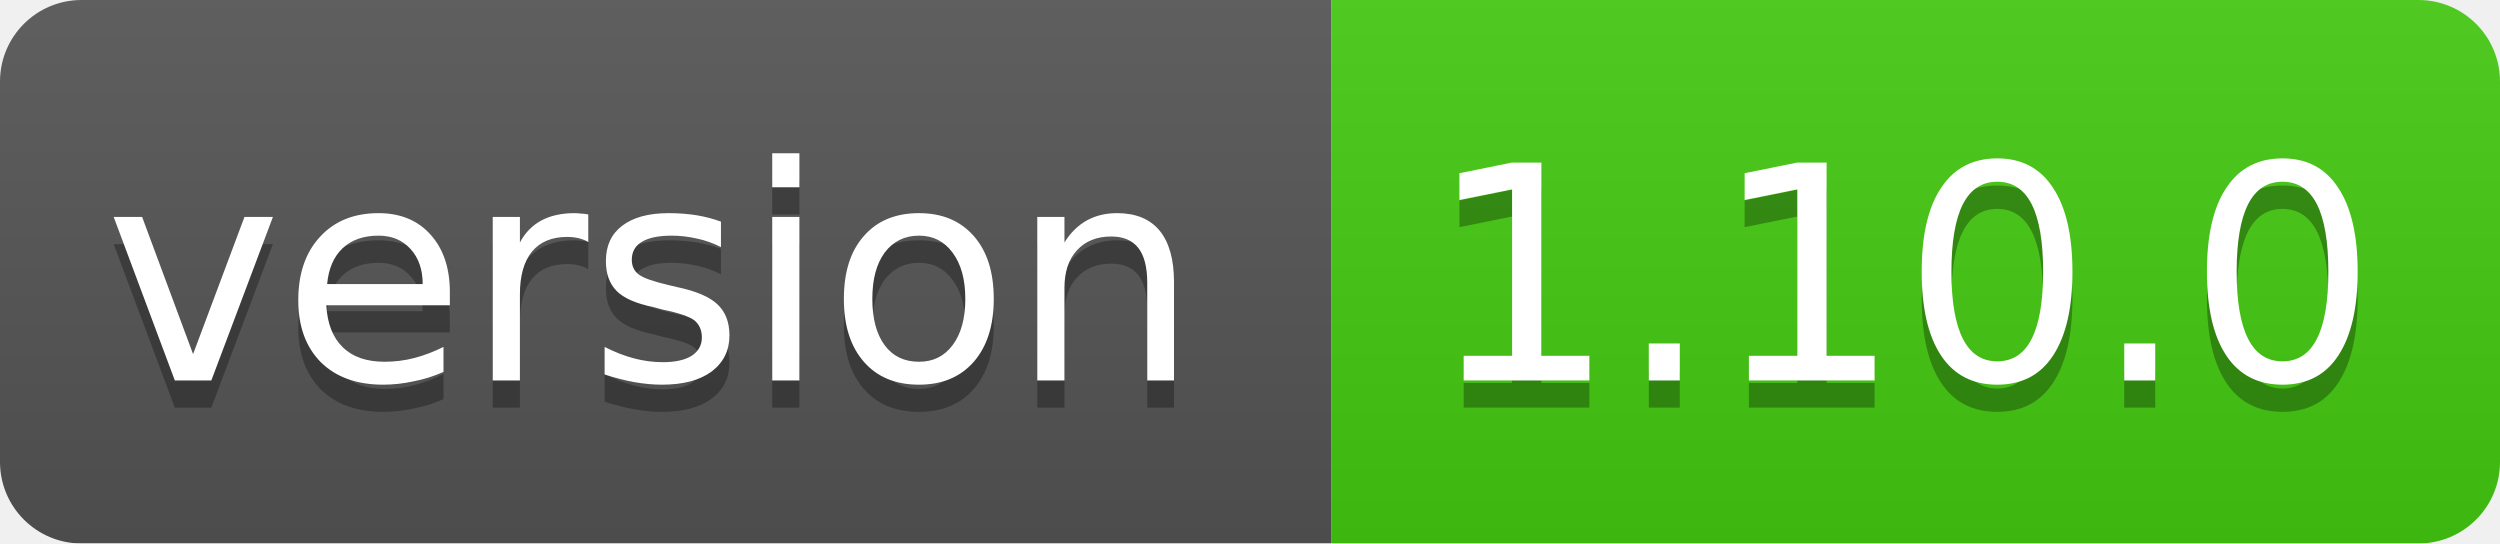
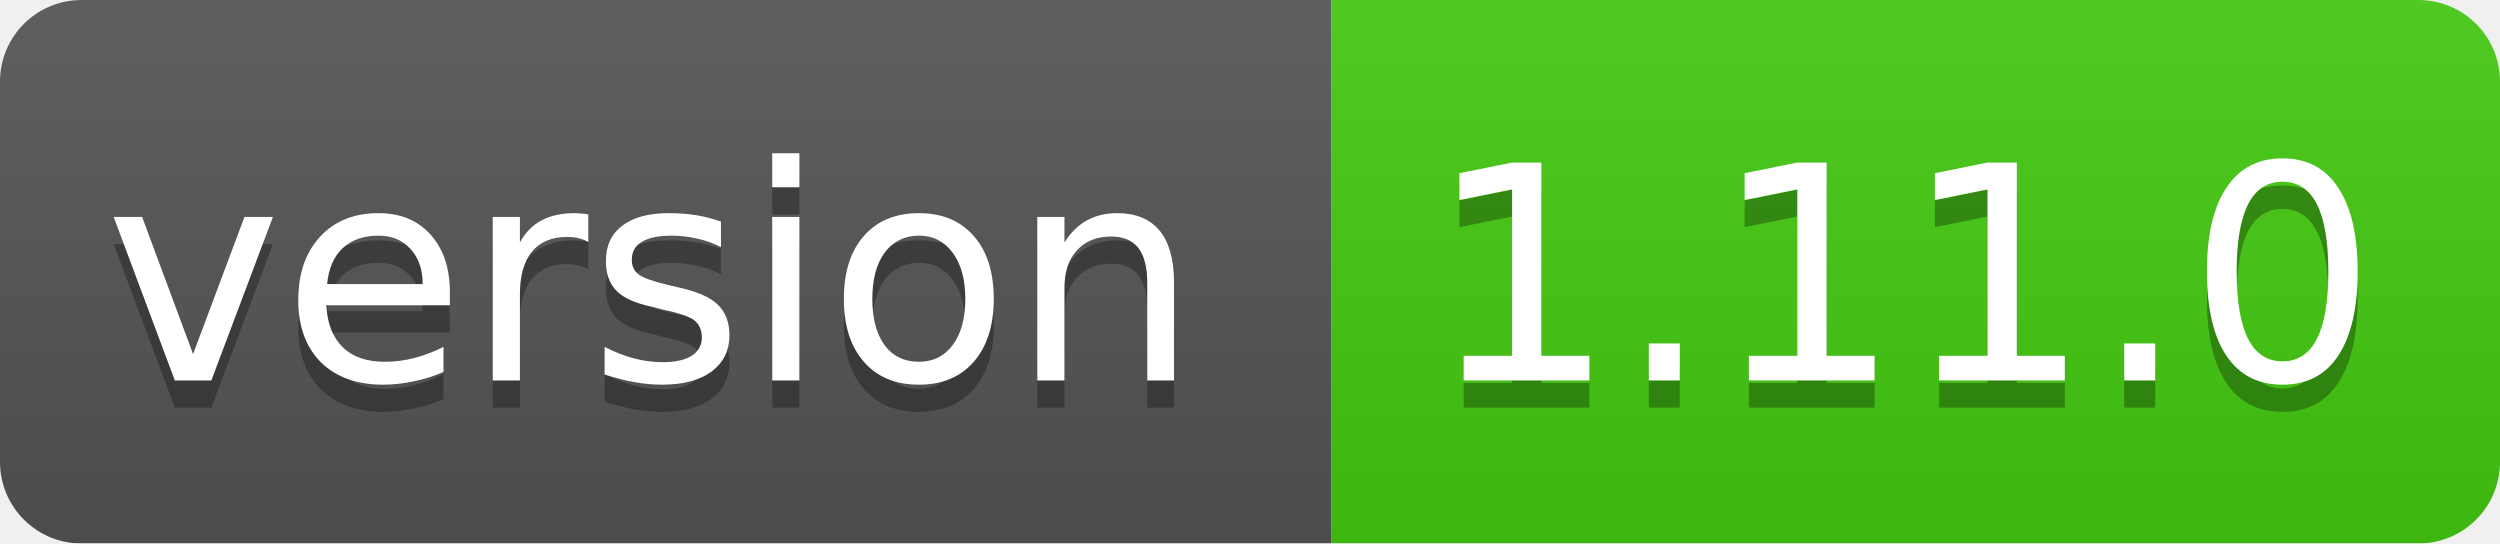
<svg xmlns="http://www.w3.org/2000/svg" width="92" height="20">
  <linearGradient id="smooth" x2="0" y2="100%">
    <stop offset="0" stop-color="#bbb" stop-opacity=".1" />
    <stop offset="1" stop-opacity=".1" />
  </linearGradient>
  <mask id="round">
    <rect width="92" height="20" rx="3" fill="#fff" />
  </mask>
  <g mask="url(#round)">
    <rect width="49" height="20" fill="#555" />
    <rect x="49" width="43" height="20" fill="#44cc11" />
    <rect width="92" height="20" fill="url(#smooth)" />
  </g>
  <g fill="#fff" text-anchor="middle" font-family="DejaVu Sans,Verdana,Geneva,sans-serif" font-size="11">
    <text x="24" y="15" fill="#010101" fill-opacity=".3">version</text>
    <text x="24" y="14">version</text>
-     <text x="70" y="15" fill="#010101" fill-opacity=".3">1.10.0</text>
-     <text x="70" y="14">1.10.0</text>
+     <text x="70" y="15" fill="#010101" fill-opacity=".3">1.11.0</text>
+     <text x="70" y="14">1.11.0</text>
  </g>
</svg>
